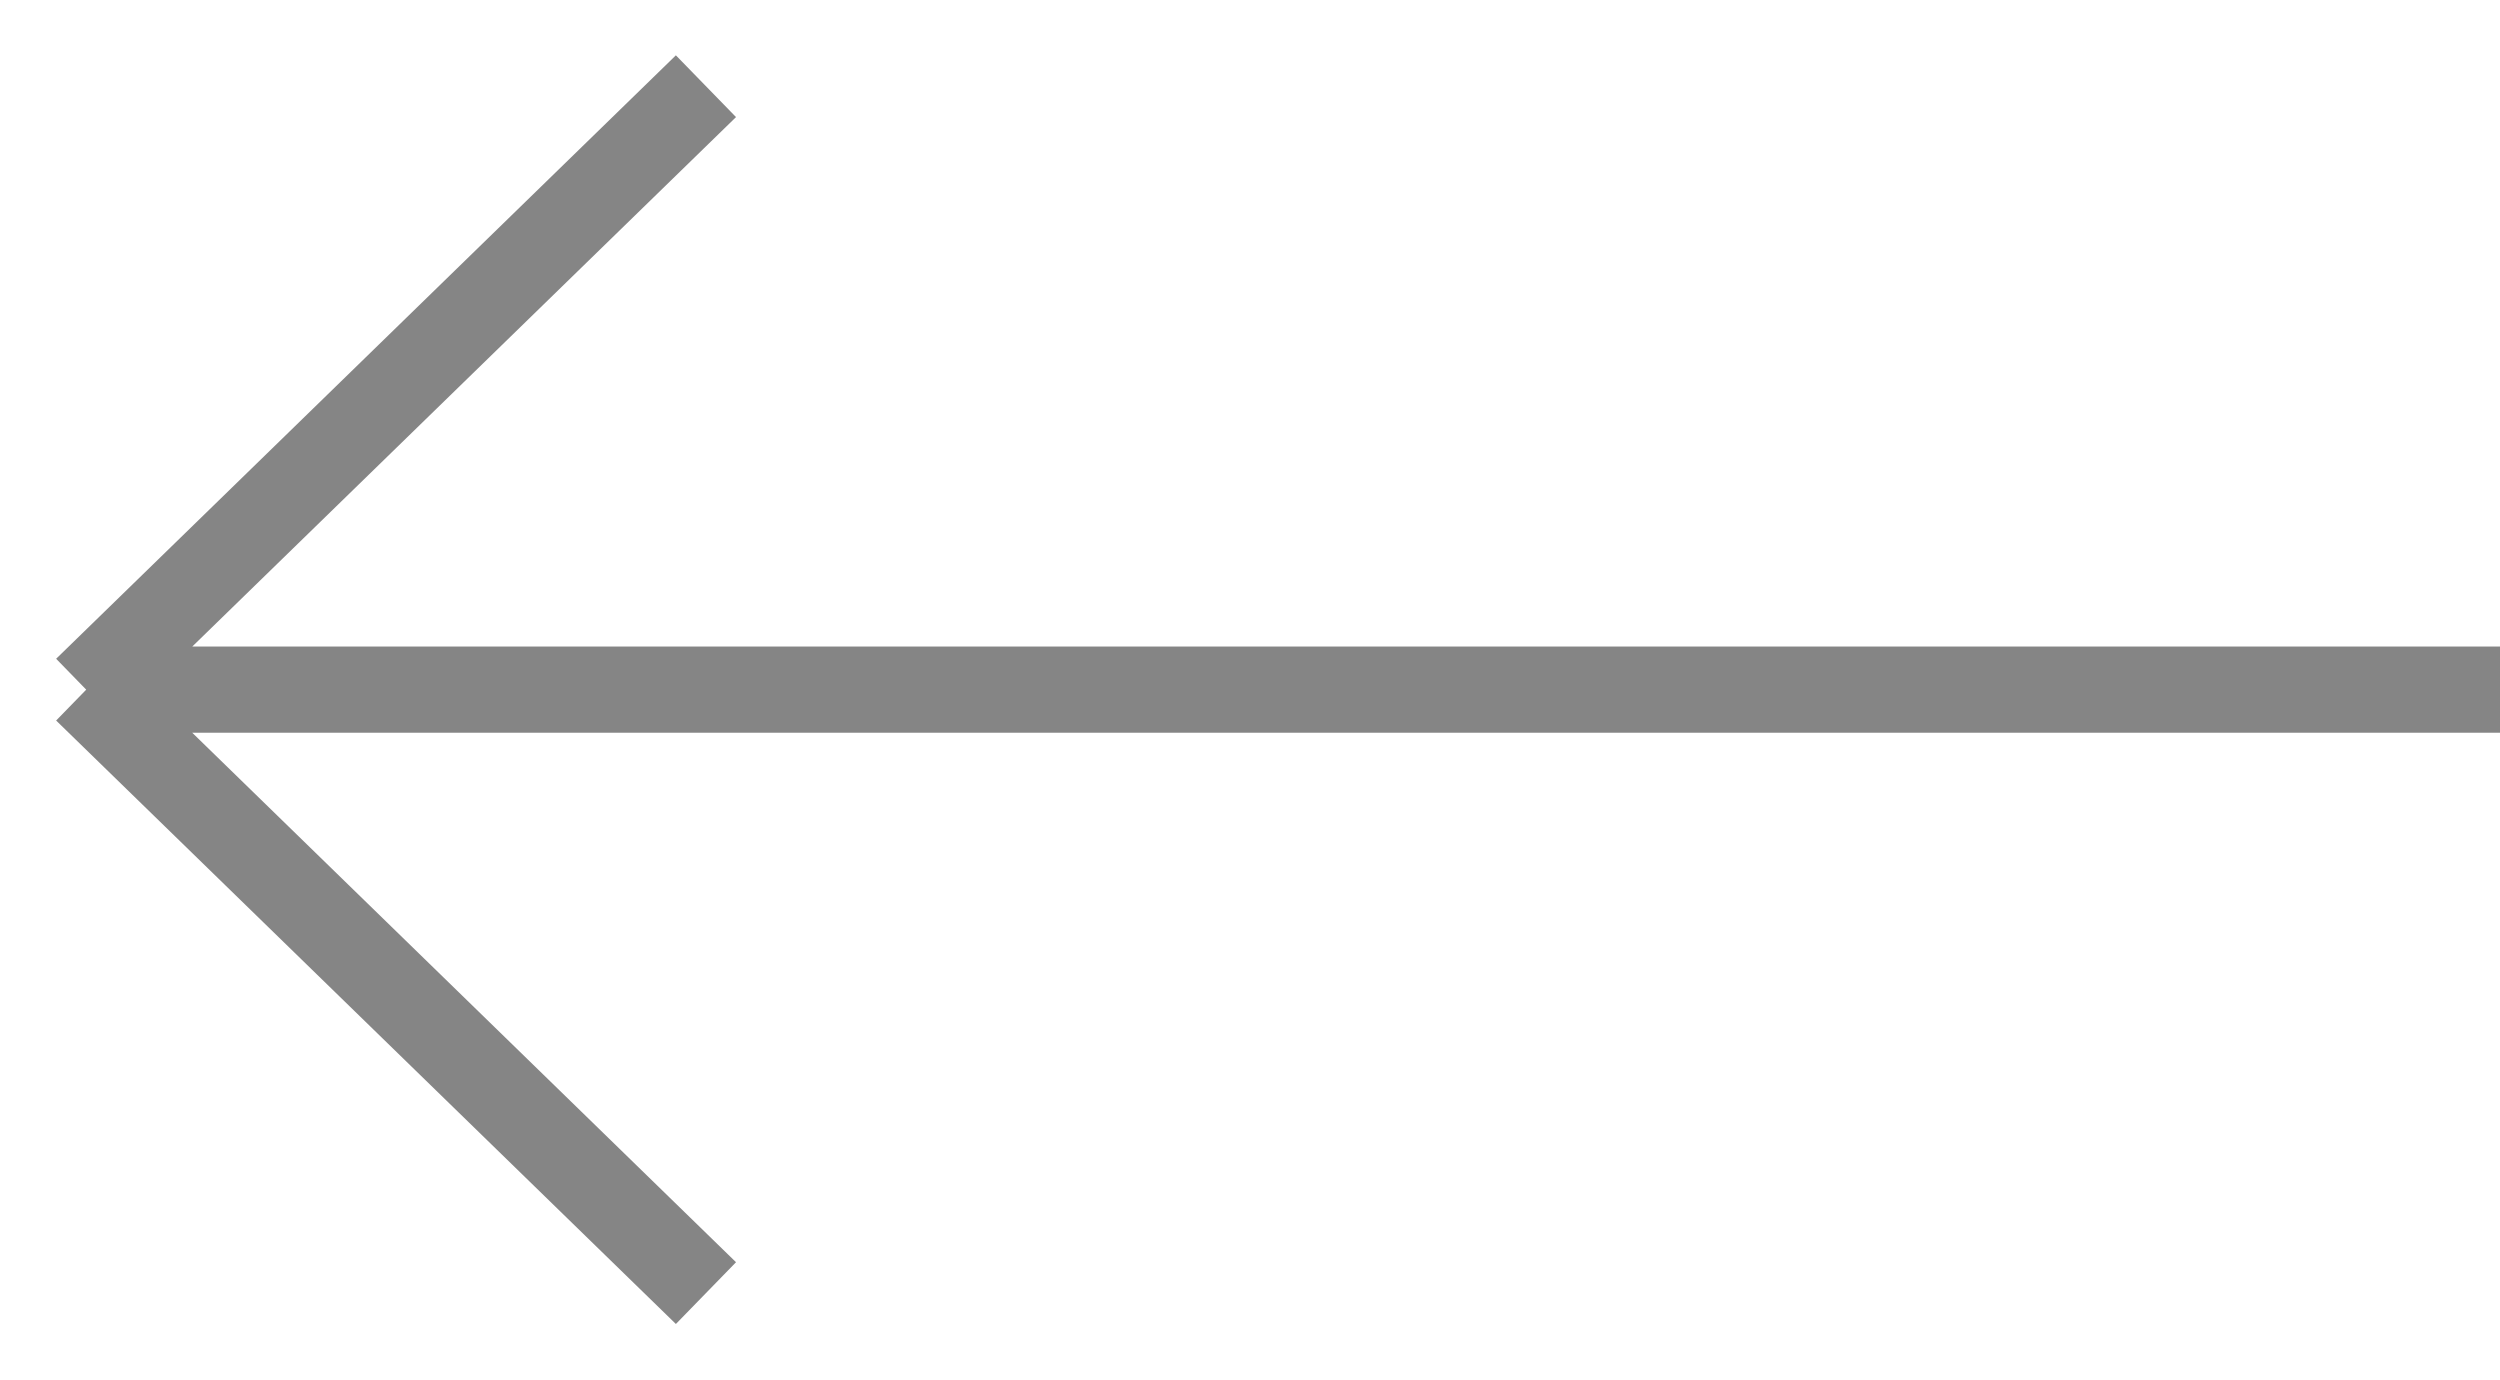
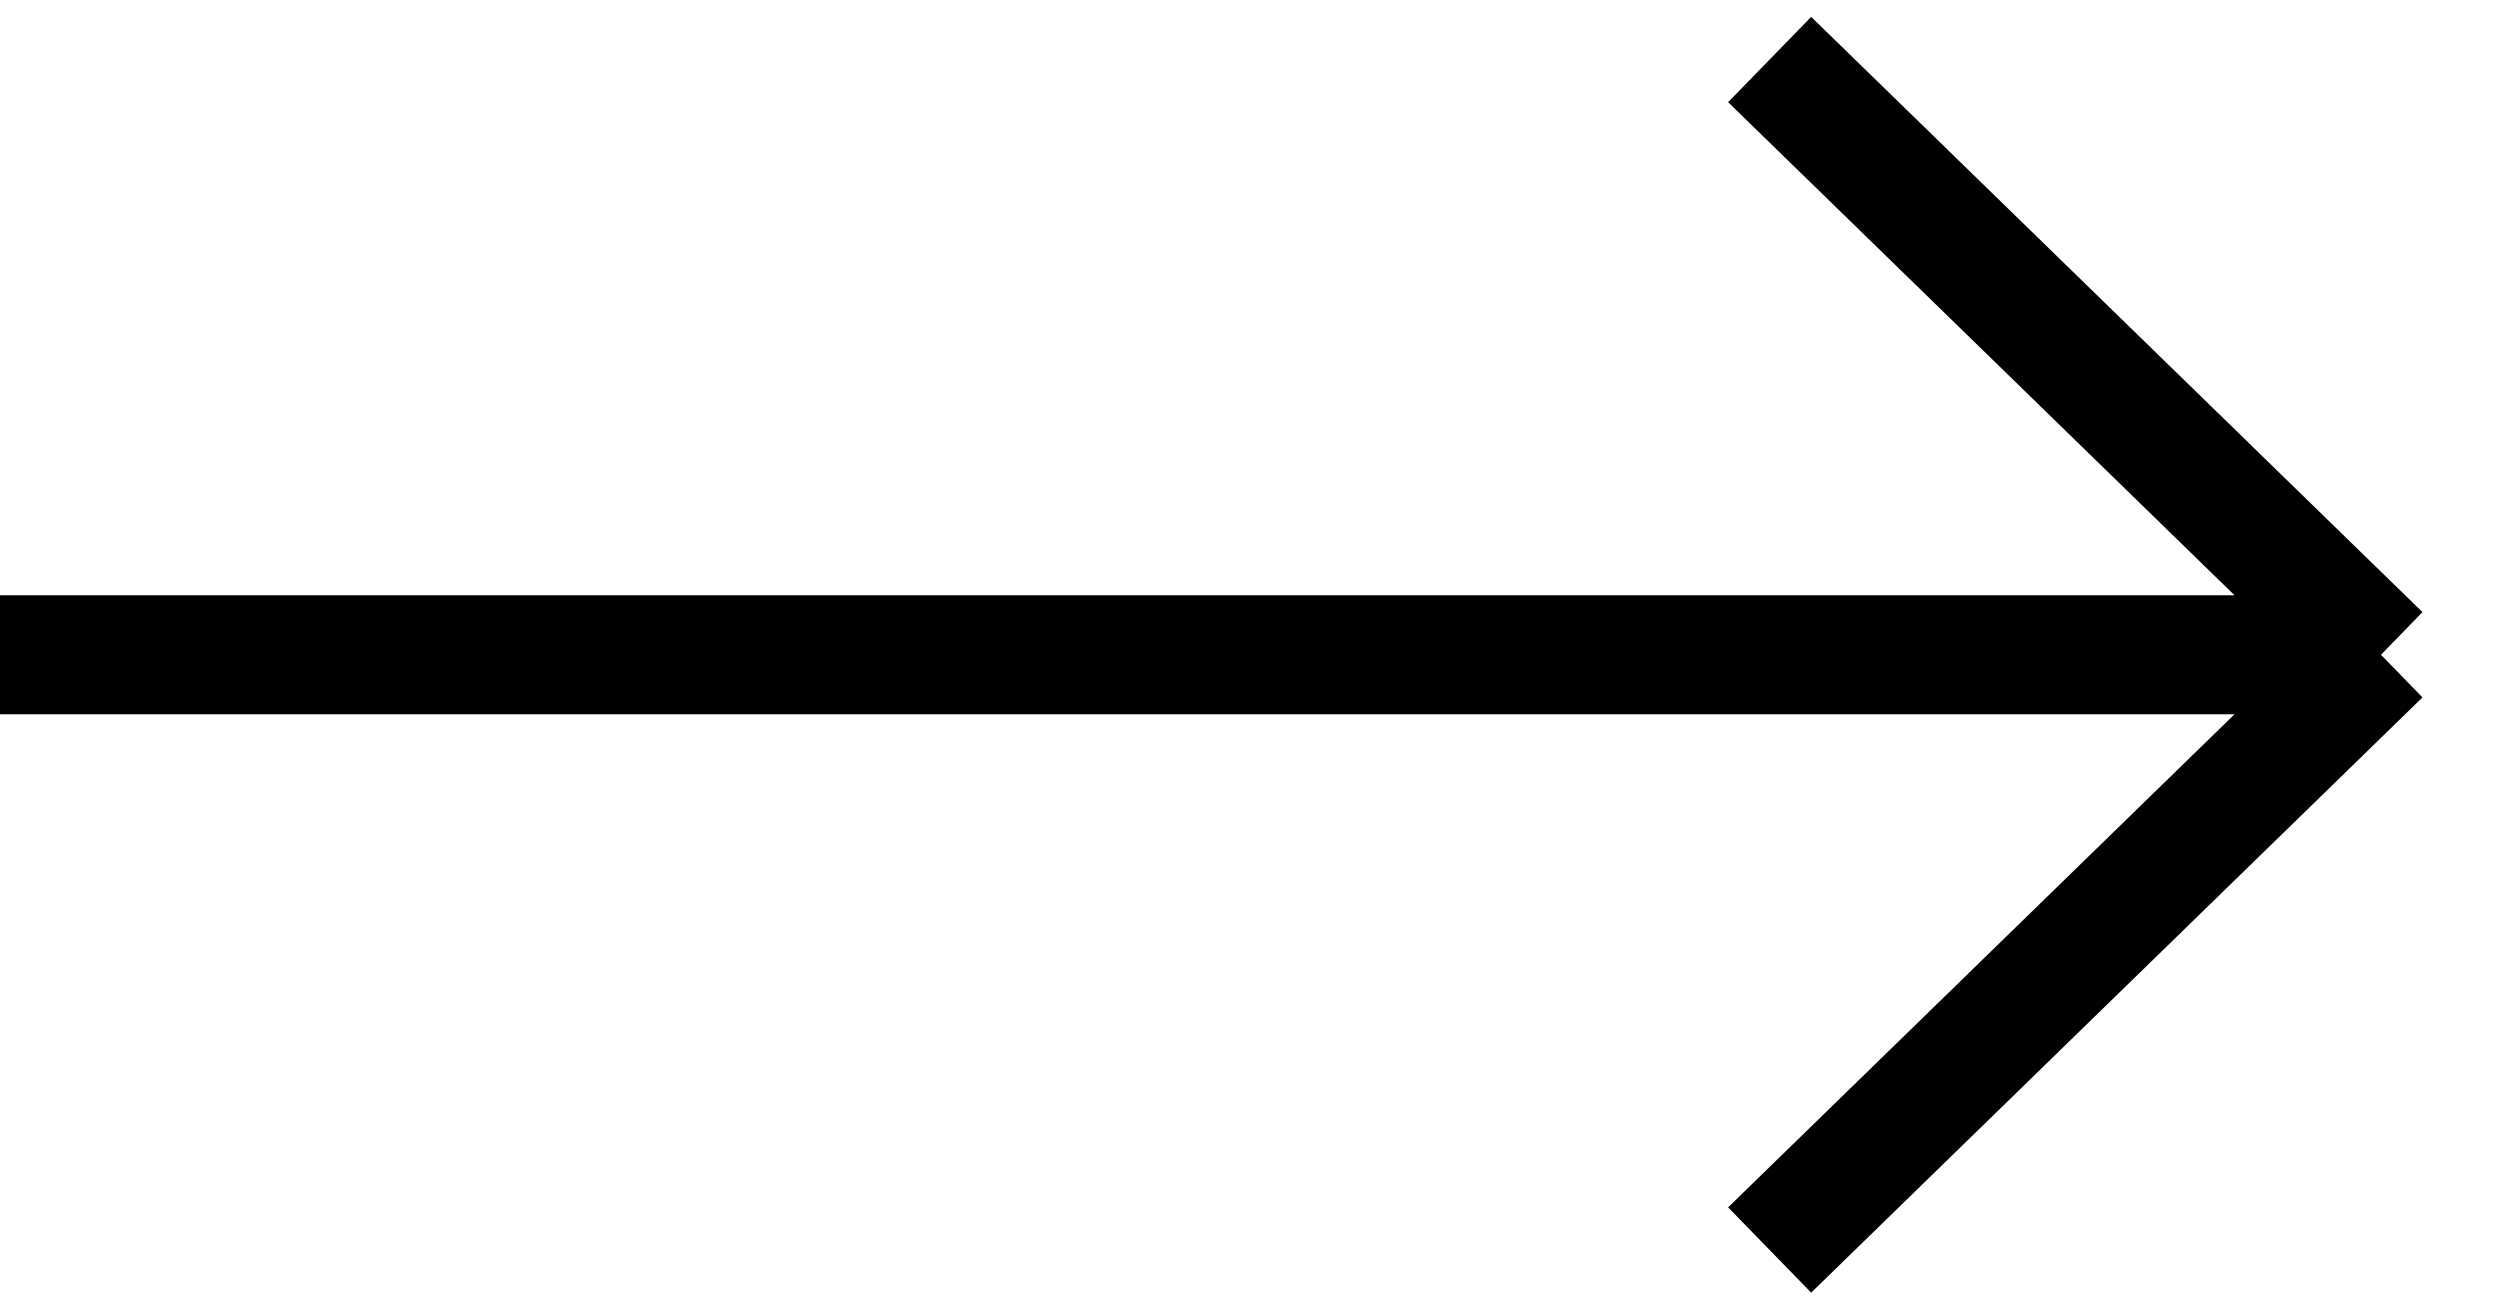
- <svg xmlns="http://www.w3.org/2000/svg" width="29" height="16" viewBox="0 0 29 16" fill="none">
-   <path d="M29 8L1 8M1 8L8.189 1M1 8L8.189 15" stroke="#858585" />
+ <svg xmlns="http://www.w3.org/2000/svg" width="21" height="11" viewBox="0 0 21 11" fill="none">
+   <path d="M-2.18557e-07 5.5L20 5.5M20 5.5L14.865 10.5M20 5.5L14.865 0.5" stroke="black" />
</svg>
